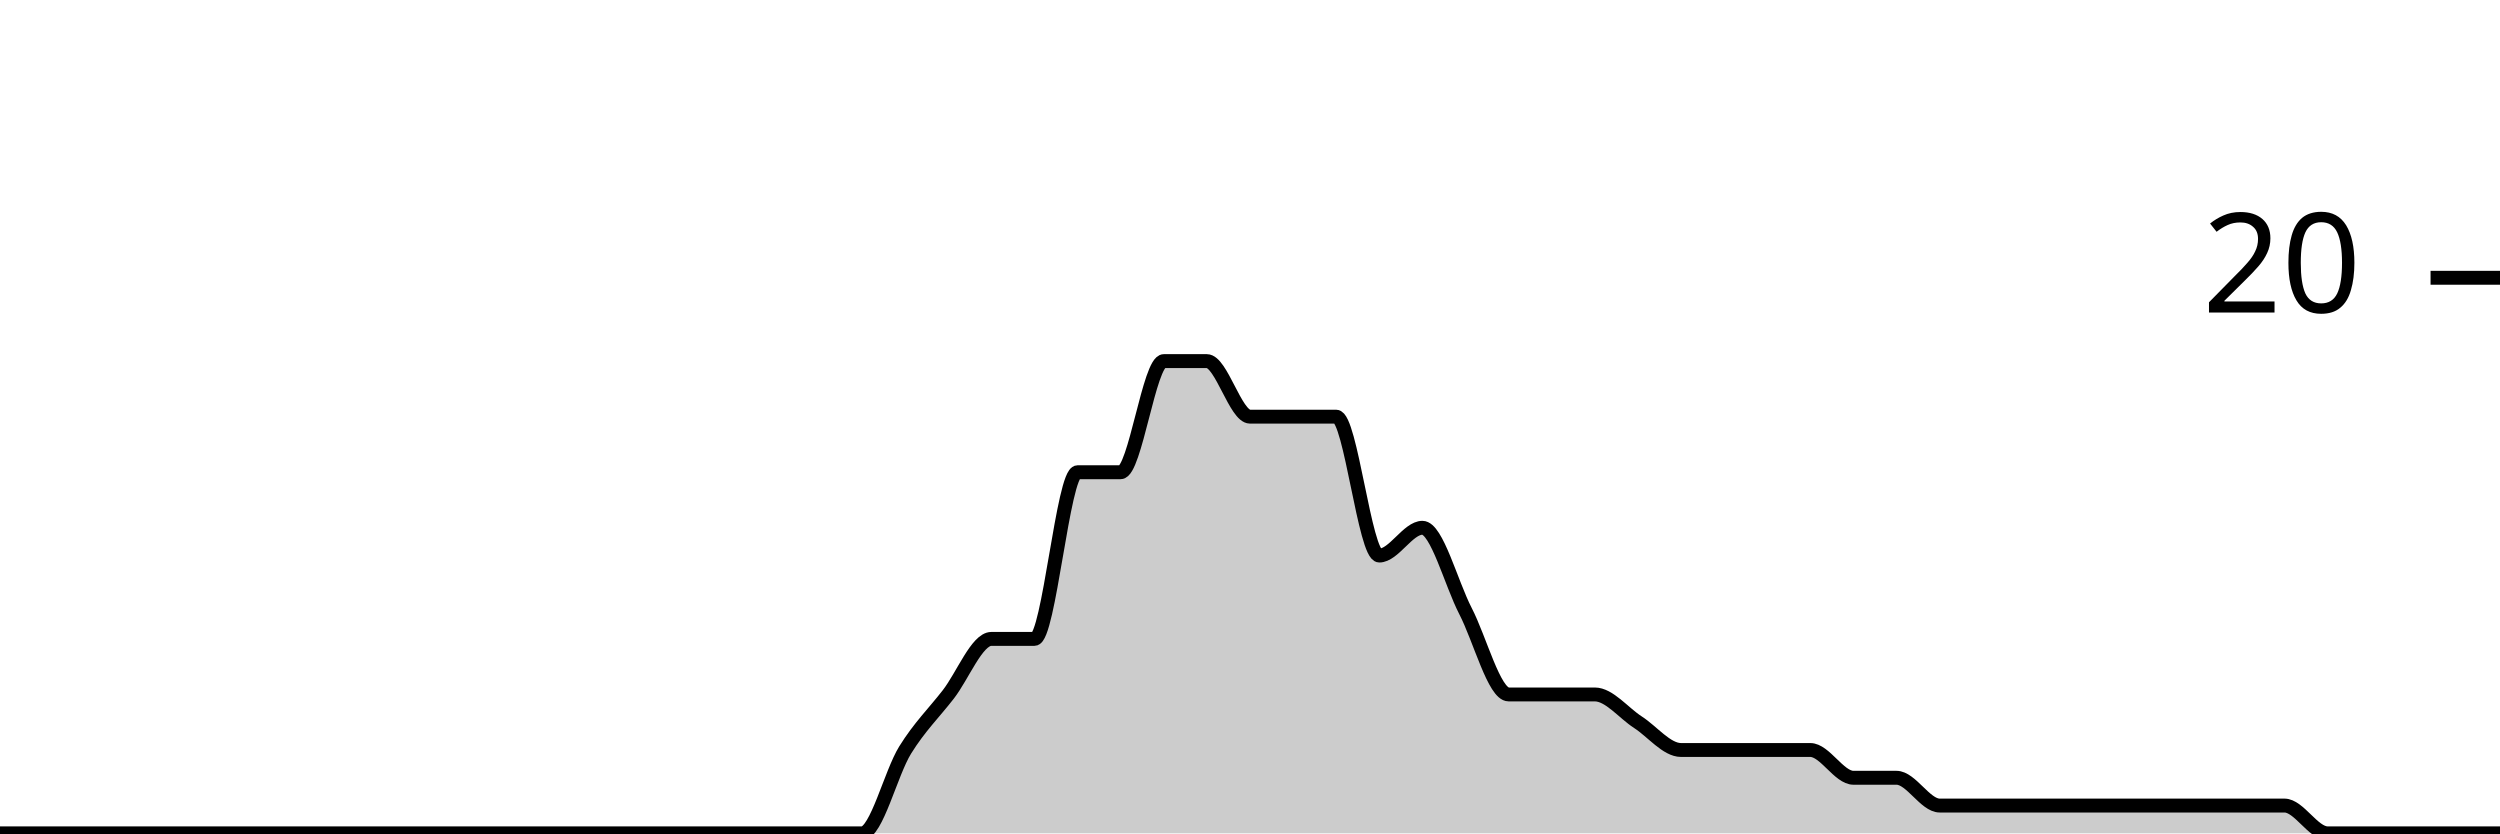
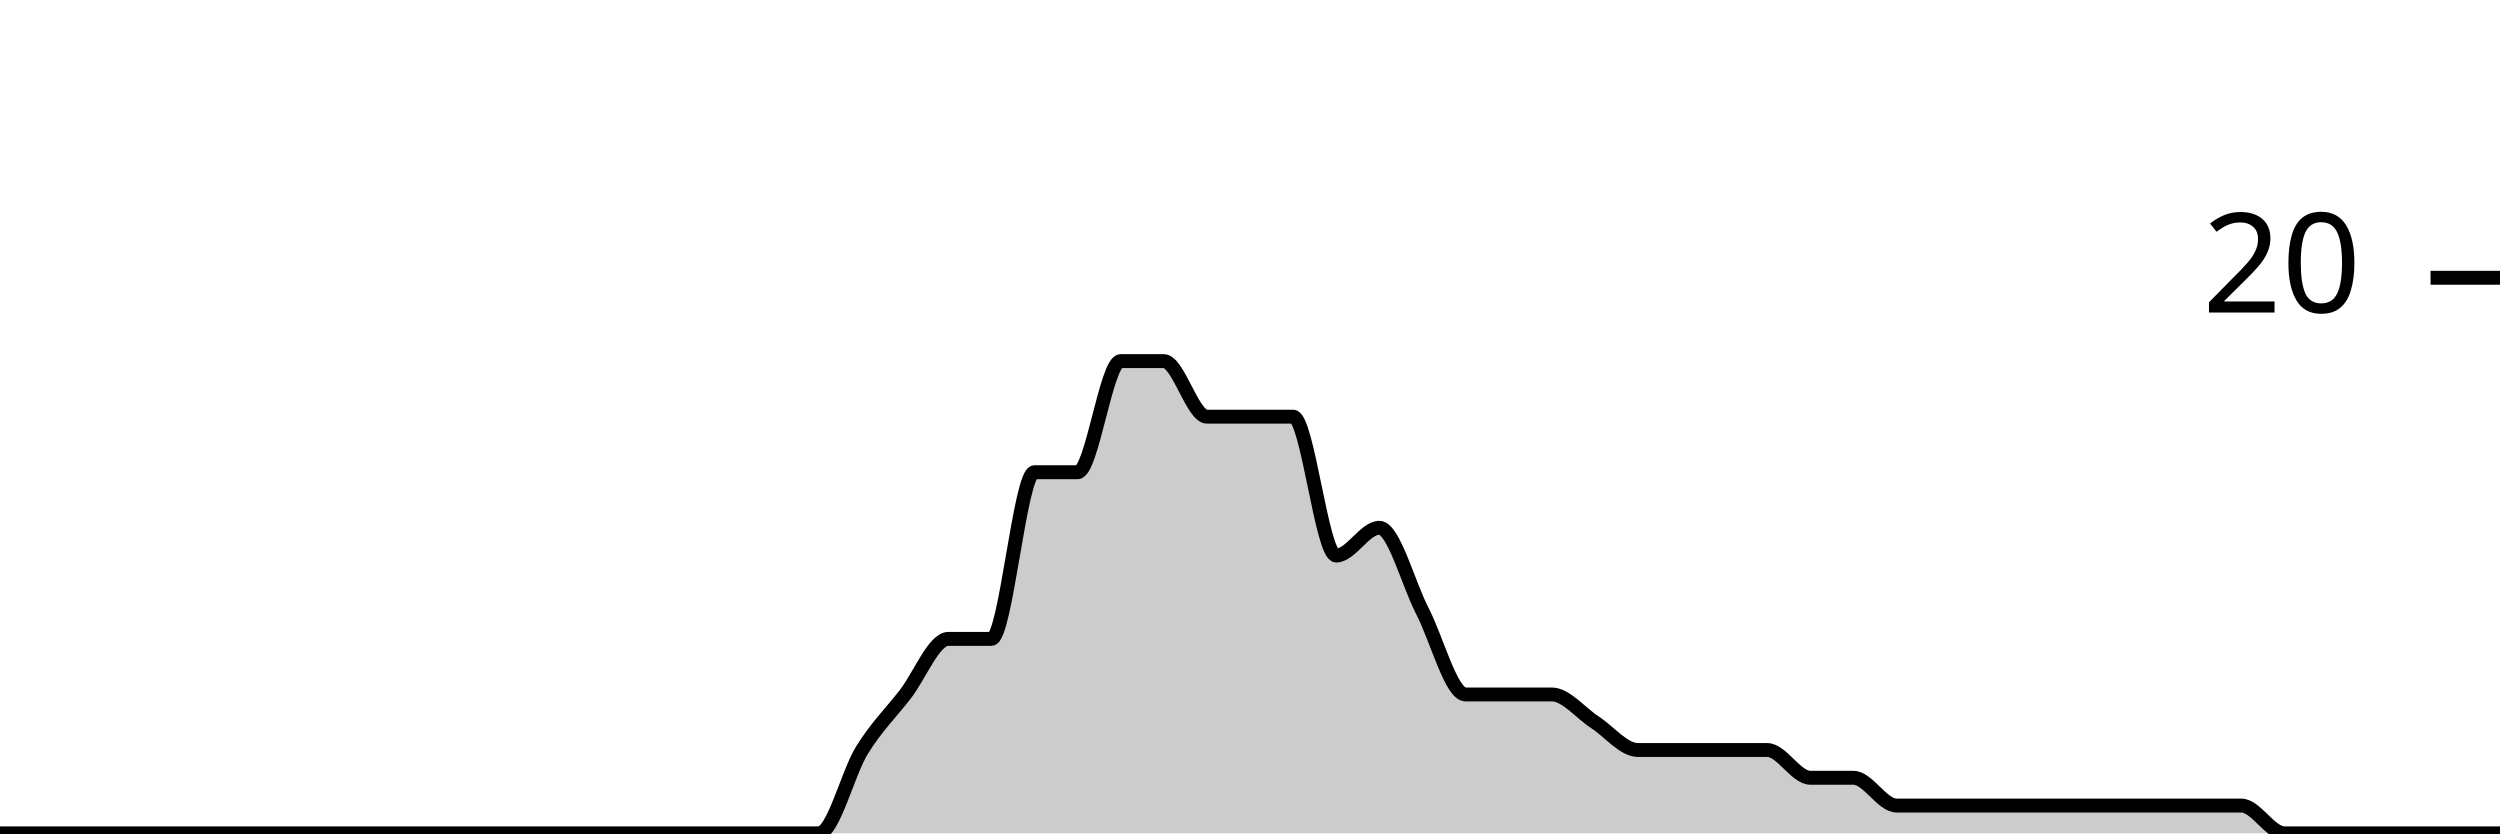
<svg xmlns="http://www.w3.org/2000/svg" viewBox="0 0 180 60">
  <g transform="translate(0,20)">
-     <path class="area" fill="rgba(0, 0, 0, 0.2)" d="M0,40C1.034,40,2.069,40,3.103,40C4.138,40,5.172,40,6.207,40C7.241,40,8.276,40,9.31,40C10.345,40,11.379,40,12.414,40C13.448,40,14.483,40,15.517,40C16.552,40,17.586,40,18.621,40C19.655,40,20.69,40,21.724,40C22.759,40,23.793,40,24.828,40C25.862,40,26.897,40,27.931,40C28.966,40,30,40,31.034,40C32.069,40,33.103,40,34.138,40C35.172,40,36.207,40,37.241,40C38.276,40,39.31,40,40.345,40C41.379,40,42.414,40,43.448,40C44.483,40,45.517,40,46.552,40C47.586,40,48.621,40,49.655,40C50.69,40,51.724,40,52.759,40C53.793,40,54.828,40,55.862,40C56.897,40,57.931,40,58.966,40C60,40,61.034,40,62.069,40C63.103,40,64.138,35.667,65.172,34C66.207,32.333,67.241,31.333,68.276,30C69.31,28.667,70.345,26,71.379,26C72.414,26,73.448,26,74.483,26C75.517,26,76.552,14,77.586,14C78.621,14,79.655,14,80.69,14C81.724,14,82.759,6,83.793,6C84.828,6,85.862,6,86.897,6C87.931,6,88.966,10,90,10C91.034,10,92.069,10,93.103,10C94.138,10,95.172,10,96.207,10C97.241,10,98.276,20,99.31,20C100.345,20,101.379,18,102.414,18C103.448,18,104.483,22,105.517,24C106.552,26,107.586,30,108.621,30C109.655,30,110.69,30,111.724,30C112.759,30,113.793,30,114.828,30C115.862,30,116.897,31.333,117.931,32C118.966,32.667,120,34,121.034,34C122.069,34,123.103,34,124.138,34C125.172,34,126.207,34,127.241,34C128.276,34,129.31,34,130.345,34C131.379,34,132.414,36,133.448,36C134.483,36,135.517,36,136.552,36C137.586,36,138.621,38,139.655,38C140.69,38,141.724,38,142.759,38C143.793,38,144.828,38,145.862,38C146.897,38,147.931,38,148.966,38C150,38,151.034,38,152.069,38C153.103,38,154.138,38,155.172,38C156.207,38,157.241,38,158.276,38C159.31,38,160.345,38,161.379,38C162.414,38,163.448,38,164.483,38C165.517,38,166.552,40,167.586,40C168.621,40,169.655,40,170.69,40C171.724,40,172.759,40,173.793,40C174.828,40,175.862,40,176.897,40C177.931,40,178.966,40,180,40L180,40C178.966,40,177.931,40,176.897,40C175.862,40,174.828,40,173.793,40C172.759,40,171.724,40,170.69,40C169.655,40,168.621,40,167.586,40C166.552,40,165.517,40,164.483,40C163.448,40,162.414,40,161.379,40C160.345,40,159.31,40,158.276,40C157.241,40,156.207,40,155.172,40C154.138,40,153.103,40,152.069,40C151.034,40,150,40,148.966,40C147.931,40,146.897,40,145.862,40C144.828,40,143.793,40,142.759,40C141.724,40,140.69,40,139.655,40C138.621,40,137.586,40,136.552,40C135.517,40,134.483,40,133.448,40C132.414,40,131.379,40,130.345,40C129.31,40,128.276,40,127.241,40C126.207,40,125.172,40,124.138,40C123.103,40,122.069,40,121.034,40C120,40,118.966,40,117.931,40C116.897,40,115.862,40,114.828,40C113.793,40,112.759,40,111.724,40C110.69,40,109.655,40,108.621,40C107.586,40,106.552,40,105.517,40C104.483,40,103.448,40,102.414,40C101.379,40,100.345,40,99.31,40C98.276,40,97.241,40,96.207,40C95.172,40,94.138,40,93.103,40C92.069,40,91.034,40,90,40C88.966,40,87.931,40,86.897,40C85.862,40,84.828,40,83.793,40C82.759,40,81.724,40,80.69,40C79.655,40,78.621,40,77.586,40C76.552,40,75.517,40,74.483,40C73.448,40,72.414,40,71.379,40C70.345,40,69.31,40,68.276,40C67.241,40,66.207,40,65.172,40C64.138,40,63.103,40,62.069,40C61.034,40,60,40,58.966,40C57.931,40,56.897,40,55.862,40C54.828,40,53.793,40,52.759,40C51.724,40,50.69,40,49.655,40C48.621,40,47.586,40,46.552,40C45.517,40,44.483,40,43.448,40C42.414,40,41.379,40,40.345,40C39.31,40,38.276,40,37.241,40C36.207,40,35.172,40,34.138,40C33.103,40,32.069,40,31.034,40C30,40,28.966,40,27.931,40C26.897,40,25.862,40,24.828,40C23.793,40,22.759,40,21.724,40C20.69,40,19.655,40,18.621,40C17.586,40,16.552,40,15.517,40C14.483,40,13.448,40,12.414,40C11.379,40,10.345,40,9.31,40C8.276,40,7.241,40,6.207,40C5.172,40,4.138,40,3.103,40C2.069,40,1.034,40,0,40Z" />
-     <path class="line" stroke="black" fill="none" d="M0,40C1.034,40,2.069,40,3.103,40C4.138,40,5.172,40,6.207,40C7.241,40,8.276,40,9.31,40C10.345,40,11.379,40,12.414,40C13.448,40,14.483,40,15.517,40C16.552,40,17.586,40,18.621,40C19.655,40,20.69,40,21.724,40C22.759,40,23.793,40,24.828,40C25.862,40,26.897,40,27.931,40C28.966,40,30,40,31.034,40C32.069,40,33.103,40,34.138,40C35.172,40,36.207,40,37.241,40C38.276,40,39.31,40,40.345,40C41.379,40,42.414,40,43.448,40C44.483,40,45.517,40,46.552,40C47.586,40,48.621,40,49.655,40C50.69,40,51.724,40,52.759,40C53.793,40,54.828,40,55.862,40C56.897,40,57.931,40,58.966,40C60,40,61.034,40,62.069,40C63.103,40,64.138,35.667,65.172,34C66.207,32.333,67.241,31.333,68.276,30C69.31,28.667,70.345,26,71.379,26C72.414,26,73.448,26,74.483,26C75.517,26,76.552,14,77.586,14C78.621,14,79.655,14,80.69,14C81.724,14,82.759,6,83.793,6C84.828,6,85.862,6,86.897,6C87.931,6,88.966,10,90,10C91.034,10,92.069,10,93.103,10C94.138,10,95.172,10,96.207,10C97.241,10,98.276,20,99.31,20C100.345,20,101.379,18,102.414,18C103.448,18,104.483,22,105.517,24C106.552,26,107.586,30,108.621,30C109.655,30,110.69,30,111.724,30C112.759,30,113.793,30,114.828,30C115.862,30,116.897,31.333,117.931,32C118.966,32.667,120,34,121.034,34C122.069,34,123.103,34,124.138,34C125.172,34,126.207,34,127.241,34C128.276,34,129.31,34,130.345,34C131.379,34,132.414,36,133.448,36C134.483,36,135.517,36,136.552,36C137.586,36,138.621,38,139.655,38C140.69,38,141.724,38,142.759,38C143.793,38,144.828,38,145.862,38C146.897,38,147.931,38,148.966,38C150,38,151.034,38,152.069,38C153.103,38,154.138,38,155.172,38C156.207,38,157.241,38,158.276,38C159.31,38,160.345,38,161.379,38C162.414,38,163.448,38,164.483,38C165.517,38,166.552,40,167.586,40C168.621,40,169.655,40,170.69,40C171.724,40,172.759,40,173.793,40C174.828,40,175.862,40,176.897,40C177.931,40,178.966,40,180,40" />
+     <path class="area" fill="rgba(0, 0, 0, 0.2)" d="M0,40C1.034,40,2.069,40,3.103,40C4.138,40,5.172,40,6.207,40C7.241,40,8.276,40,9.31,40C10.345,40,11.379,40,12.414,40C13.448,40,14.483,40,15.517,40C16.552,40,17.586,40,18.621,40C19.655,40,20.69,40,21.724,40C22.759,40,23.793,40,24.828,40C25.862,40,26.897,40,27.931,40C28.966,40,30,40,31.034,40C32.069,40,33.103,40,34.138,40C35.172,40,36.207,40,37.241,40C38.276,40,39.31,40,40.345,40C41.379,40,42.414,40,43.448,40C44.483,40,45.517,40,46.552,40C47.586,40,48.621,40,49.655,40C50.69,40,51.724,40,52.759,40C53.793,40,54.828,40,55.862,40C56.897,40,57.931,40,58.966,40C60,40,61.034,35.667,62.069,34C63.103,32.333,64.138,31.333,65.172,30C66.207,28.667,67.241,26,68.276,26C69.31,26,70.345,26,71.379,26C72.414,26,73.448,14,74.483,14C75.517,14,76.552,14,77.586,14C78.621,14,79.655,6,80.69,6C81.724,6,82.759,6,83.793,6C84.828,6,85.862,10,86.897,10C87.931,10,88.966,10,90,10C91.034,10,92.069,10,93.103,10C94.138,10,95.172,20,96.207,20C97.241,20,98.276,18,99.31,18C100.345,18,101.379,22,102.414,24C103.448,26,104.483,30,105.517,30C106.552,30,107.586,30,108.621,30C109.655,30,110.69,30,111.724,30C112.759,30,113.793,31.333,114.828,32C115.862,32.667,116.897,34,117.931,34C118.966,34,120,34,121.034,34C122.069,34,123.103,34,124.138,34C125.172,34,126.207,34,127.241,34C128.276,34,129.31,36,130.345,36C131.379,36,132.414,36,133.448,36C134.483,36,135.517,38,136.552,38C137.586,38,138.621,38,139.655,38C140.69,38,141.724,38,142.759,38C143.793,38,144.828,38,145.862,38C146.897,38,147.931,38,148.966,38C150,38,151.034,38,152.069,38C153.103,38,154.138,38,155.172,38C156.207,38,157.241,38,158.276,38C159.31,38,160.345,38,161.379,38C162.414,38,163.448,40,164.483,40C165.517,40,166.552,40,167.586,40C168.621,40,169.655,40,170.69,40C171.724,40,172.759,40,173.793,40C174.828,40,175.862,40,176.897,40C177.931,40,178.966,40,180,40L180,40C178.966,40,177.931,40,176.897,40C175.862,40,174.828,40,173.793,40C172.759,40,171.724,40,170.69,40C169.655,40,168.621,40,167.586,40C166.552,40,165.517,40,164.483,40C163.448,40,162.414,40,161.379,40C160.345,40,159.31,40,158.276,40C157.241,40,156.207,40,155.172,40C154.138,40,153.103,40,152.069,40C151.034,40,150,40,148.966,40C147.931,40,146.897,40,145.862,40C144.828,40,143.793,40,142.759,40C141.724,40,140.69,40,139.655,40C138.621,40,137.586,40,136.552,40C135.517,40,134.483,40,133.448,40C132.414,40,131.379,40,130.345,40C129.31,40,128.276,40,127.241,40C126.207,40,125.172,40,124.138,40C123.103,40,122.069,40,121.034,40C120,40,118.966,40,117.931,40C116.897,40,115.862,40,114.828,40C113.793,40,112.759,40,111.724,40C110.69,40,109.655,40,108.621,40C107.586,40,106.552,40,105.517,40C104.483,40,103.448,40,102.414,40C101.379,40,100.345,40,99.31,40C98.276,40,97.241,40,96.207,40C95.172,40,94.138,40,93.103,40C92.069,40,91.034,40,90,40C88.966,40,87.931,40,86.897,40C85.862,40,84.828,40,83.793,40C82.759,40,81.724,40,80.69,40C79.655,40,78.621,40,77.586,40C76.552,40,75.517,40,74.483,40C73.448,40,72.414,40,71.379,40C70.345,40,69.31,40,68.276,40C67.241,40,66.207,40,65.172,40C64.138,40,63.103,40,62.069,40C61.034,40,60,40,58.966,40C57.931,40,56.897,40,55.862,40C54.828,40,53.793,40,52.759,40C51.724,40,50.69,40,49.655,40C48.621,40,47.586,40,46.552,40C45.517,40,44.483,40,43.448,40C42.414,40,41.379,40,40.345,40C39.31,40,38.276,40,37.241,40C36.207,40,35.172,40,34.138,40C33.103,40,32.069,40,31.034,40C30,40,28.966,40,27.931,40C26.897,40,25.862,40,24.828,40C23.793,40,22.759,40,21.724,40C20.69,40,19.655,40,18.621,40C17.586,40,16.552,40,15.517,40C14.483,40,13.448,40,12.414,40C11.379,40,10.345,40,9.31,40C8.276,40,7.241,40,6.207,40C5.172,40,4.138,40,3.103,40C2.069,40,1.034,40,0,40Z" />
+     <path class="line" stroke="black" fill="none" d="M0,40C1.034,40,2.069,40,3.103,40C4.138,40,5.172,40,6.207,40C7.241,40,8.276,40,9.31,40C10.345,40,11.379,40,12.414,40C13.448,40,14.483,40,15.517,40C16.552,40,17.586,40,18.621,40C19.655,40,20.69,40,21.724,40C22.759,40,23.793,40,24.828,40C25.862,40,26.897,40,27.931,40C28.966,40,30,40,31.034,40C32.069,40,33.103,40,34.138,40C35.172,40,36.207,40,37.241,40C38.276,40,39.31,40,40.345,40C41.379,40,42.414,40,43.448,40C44.483,40,45.517,40,46.552,40C47.586,40,48.621,40,49.655,40C50.69,40,51.724,40,52.759,40C53.793,40,54.828,40,55.862,40C56.897,40,57.931,40,58.966,40C60,40,61.034,35.667,62.069,34C63.103,32.333,64.138,31.333,65.172,30C66.207,28.667,67.241,26,68.276,26C69.31,26,70.345,26,71.379,26C72.414,26,73.448,14,74.483,14C75.517,14,76.552,14,77.586,14C78.621,14,79.655,6,80.69,6C81.724,6,82.759,6,83.793,6C84.828,6,85.862,10,86.897,10C87.931,10,88.966,10,90,10C91.034,10,92.069,10,93.103,10C94.138,10,95.172,20,96.207,20C97.241,20,98.276,18,99.31,18C100.345,18,101.379,22,102.414,24C103.448,26,104.483,30,105.517,30C106.552,30,107.586,30,108.621,30C109.655,30,110.69,30,111.724,30C112.759,30,113.793,31.333,114.828,32C115.862,32.667,116.897,34,117.931,34C118.966,34,120,34,121.034,34C122.069,34,123.103,34,124.138,34C125.172,34,126.207,34,127.241,34C128.276,34,129.31,36,130.345,36C131.379,36,132.414,36,133.448,36C134.483,36,135.517,38,136.552,38C137.586,38,138.621,38,139.655,38C140.69,38,141.724,38,142.759,38C143.793,38,144.828,38,145.862,38C146.897,38,147.931,38,148.966,38C150,38,151.034,38,152.069,38C153.103,38,154.138,38,155.172,38C156.207,38,157.241,38,158.276,38C159.31,38,160.345,38,161.379,38C162.414,38,163.448,40,164.483,40C165.517,40,166.552,40,167.586,40C168.621,40,169.655,40,170.69,40C171.724,40,172.759,40,173.793,40C174.828,40,175.862,40,176.897,40C177.931,40,178.966,40,180,40" />
    <path class="axis-ceiling" stroke-width="1" stroke="black" fill="none" d="M175,0L180,0" />
    <text class="axis-ceiling-label" font-family="sans-serif" text-anchor="end" font-size="10px" x="170" y="2.5">20</text>
  </g>
</svg>
